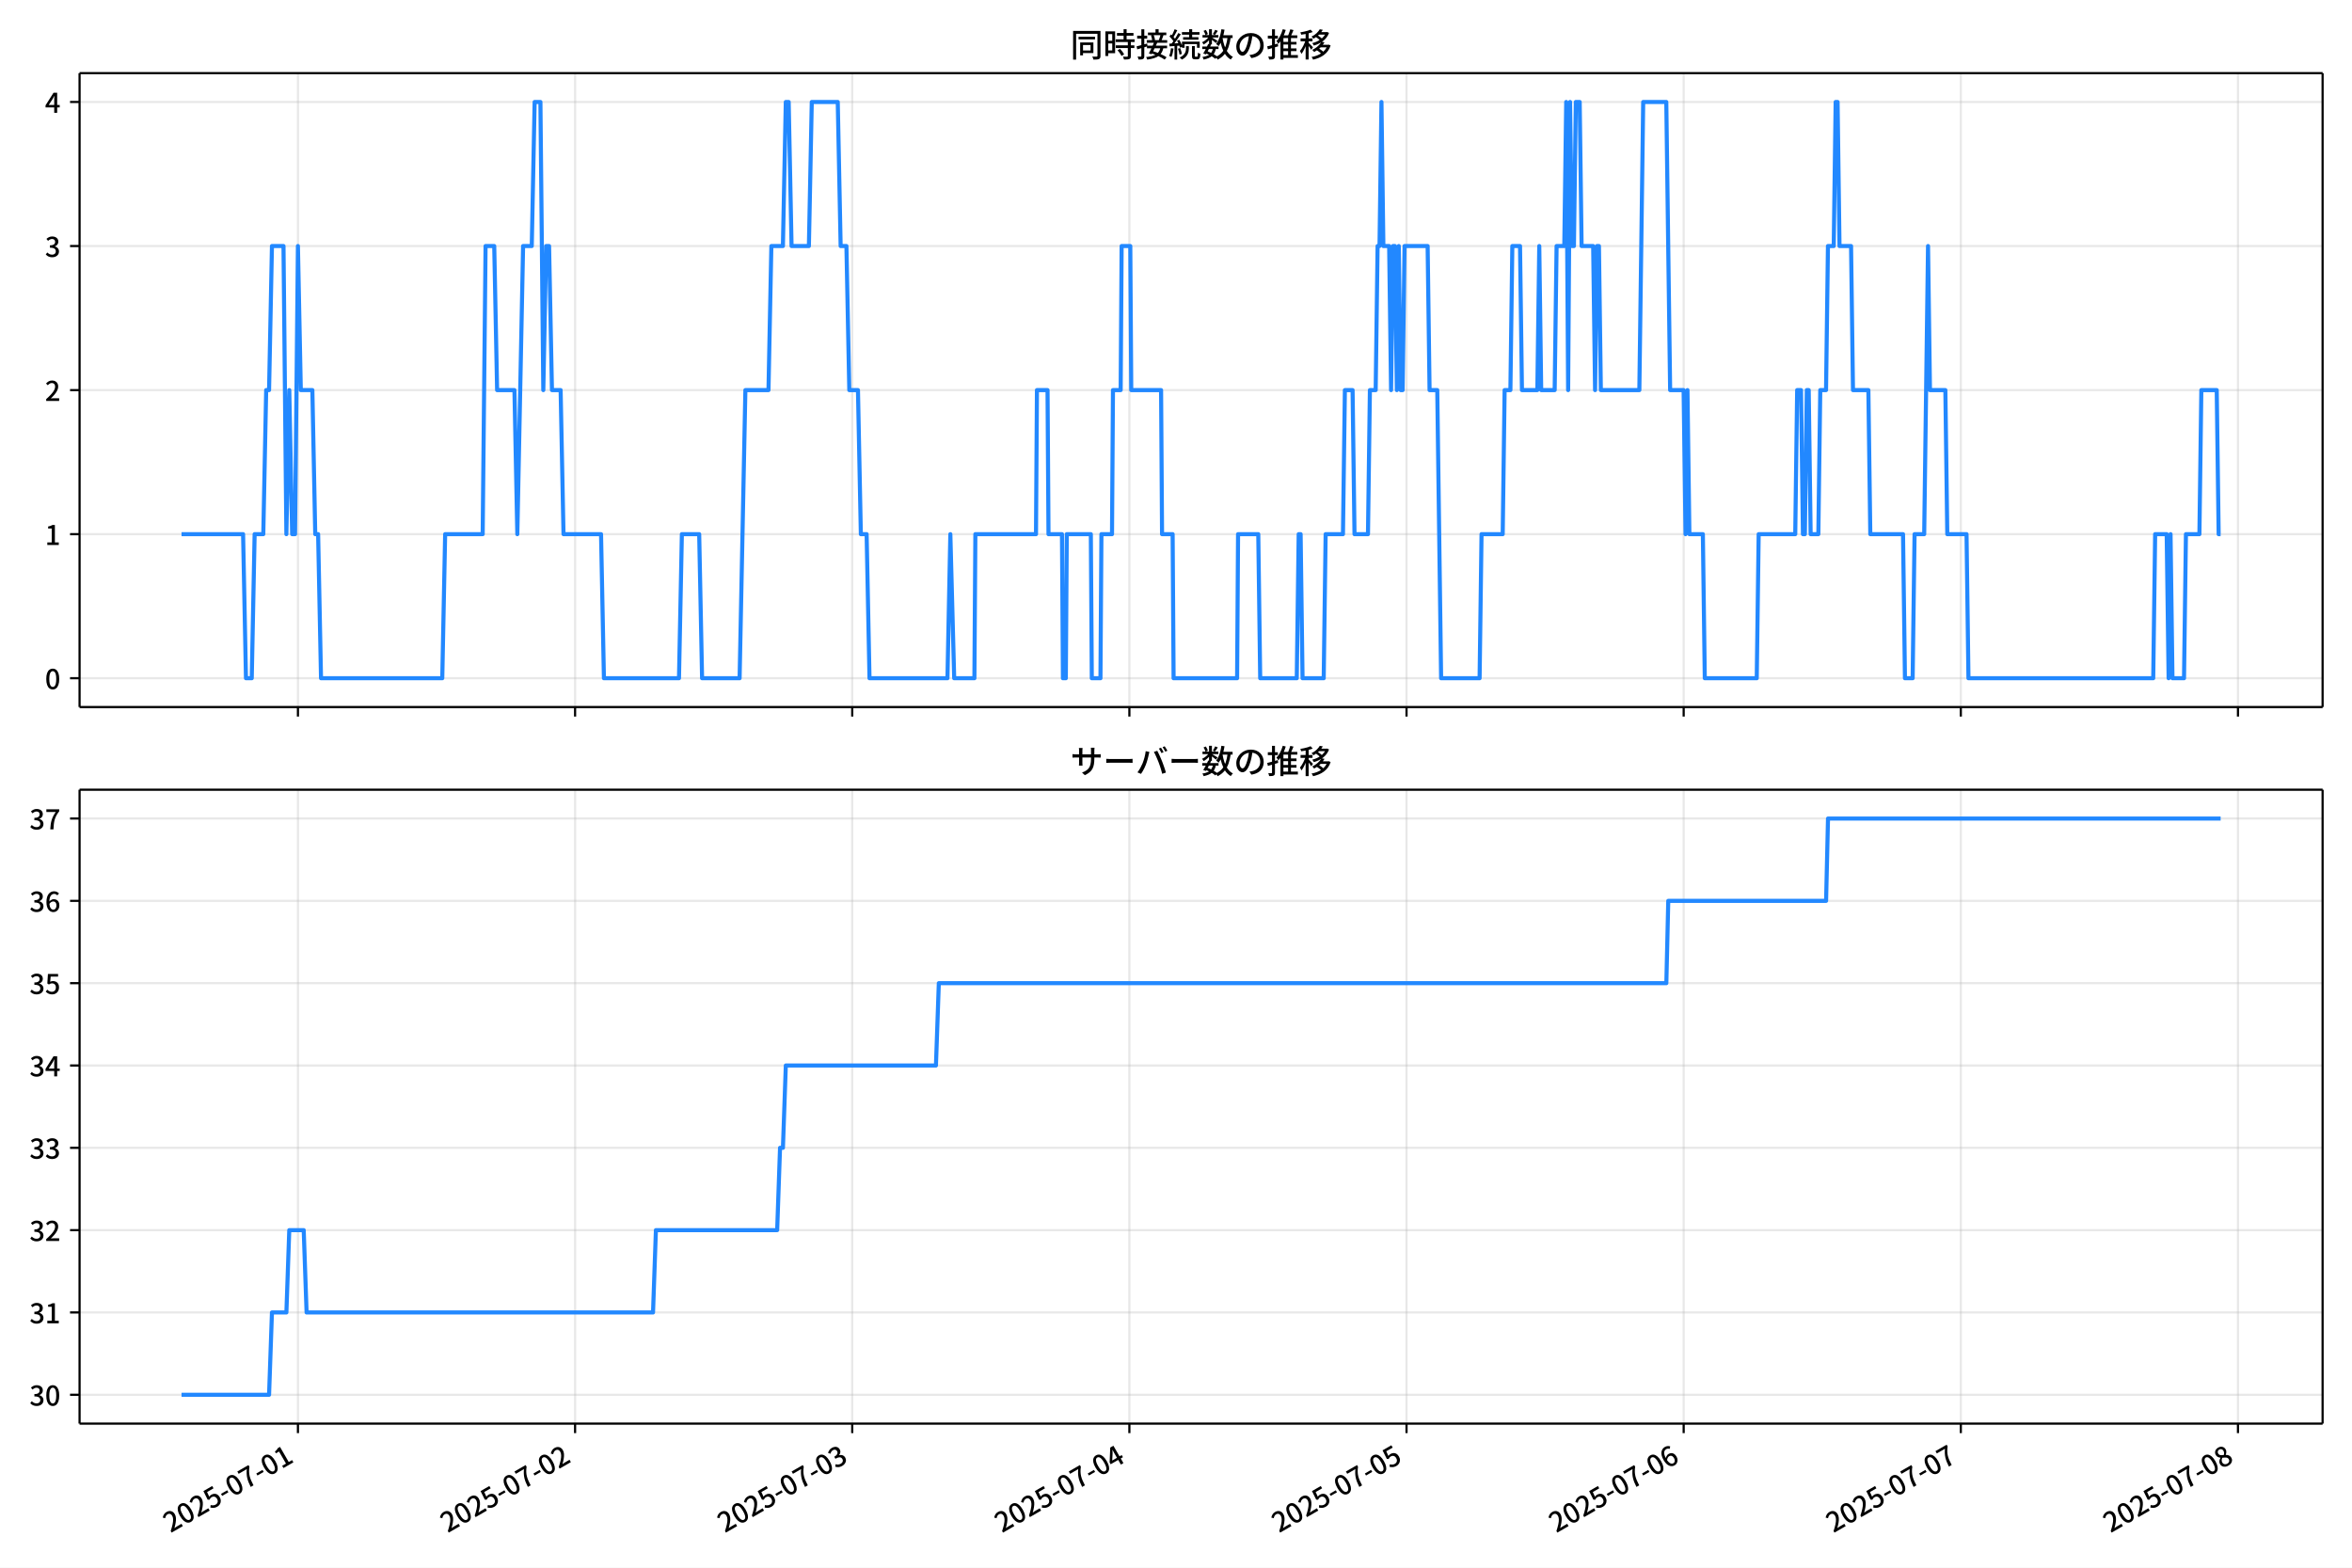
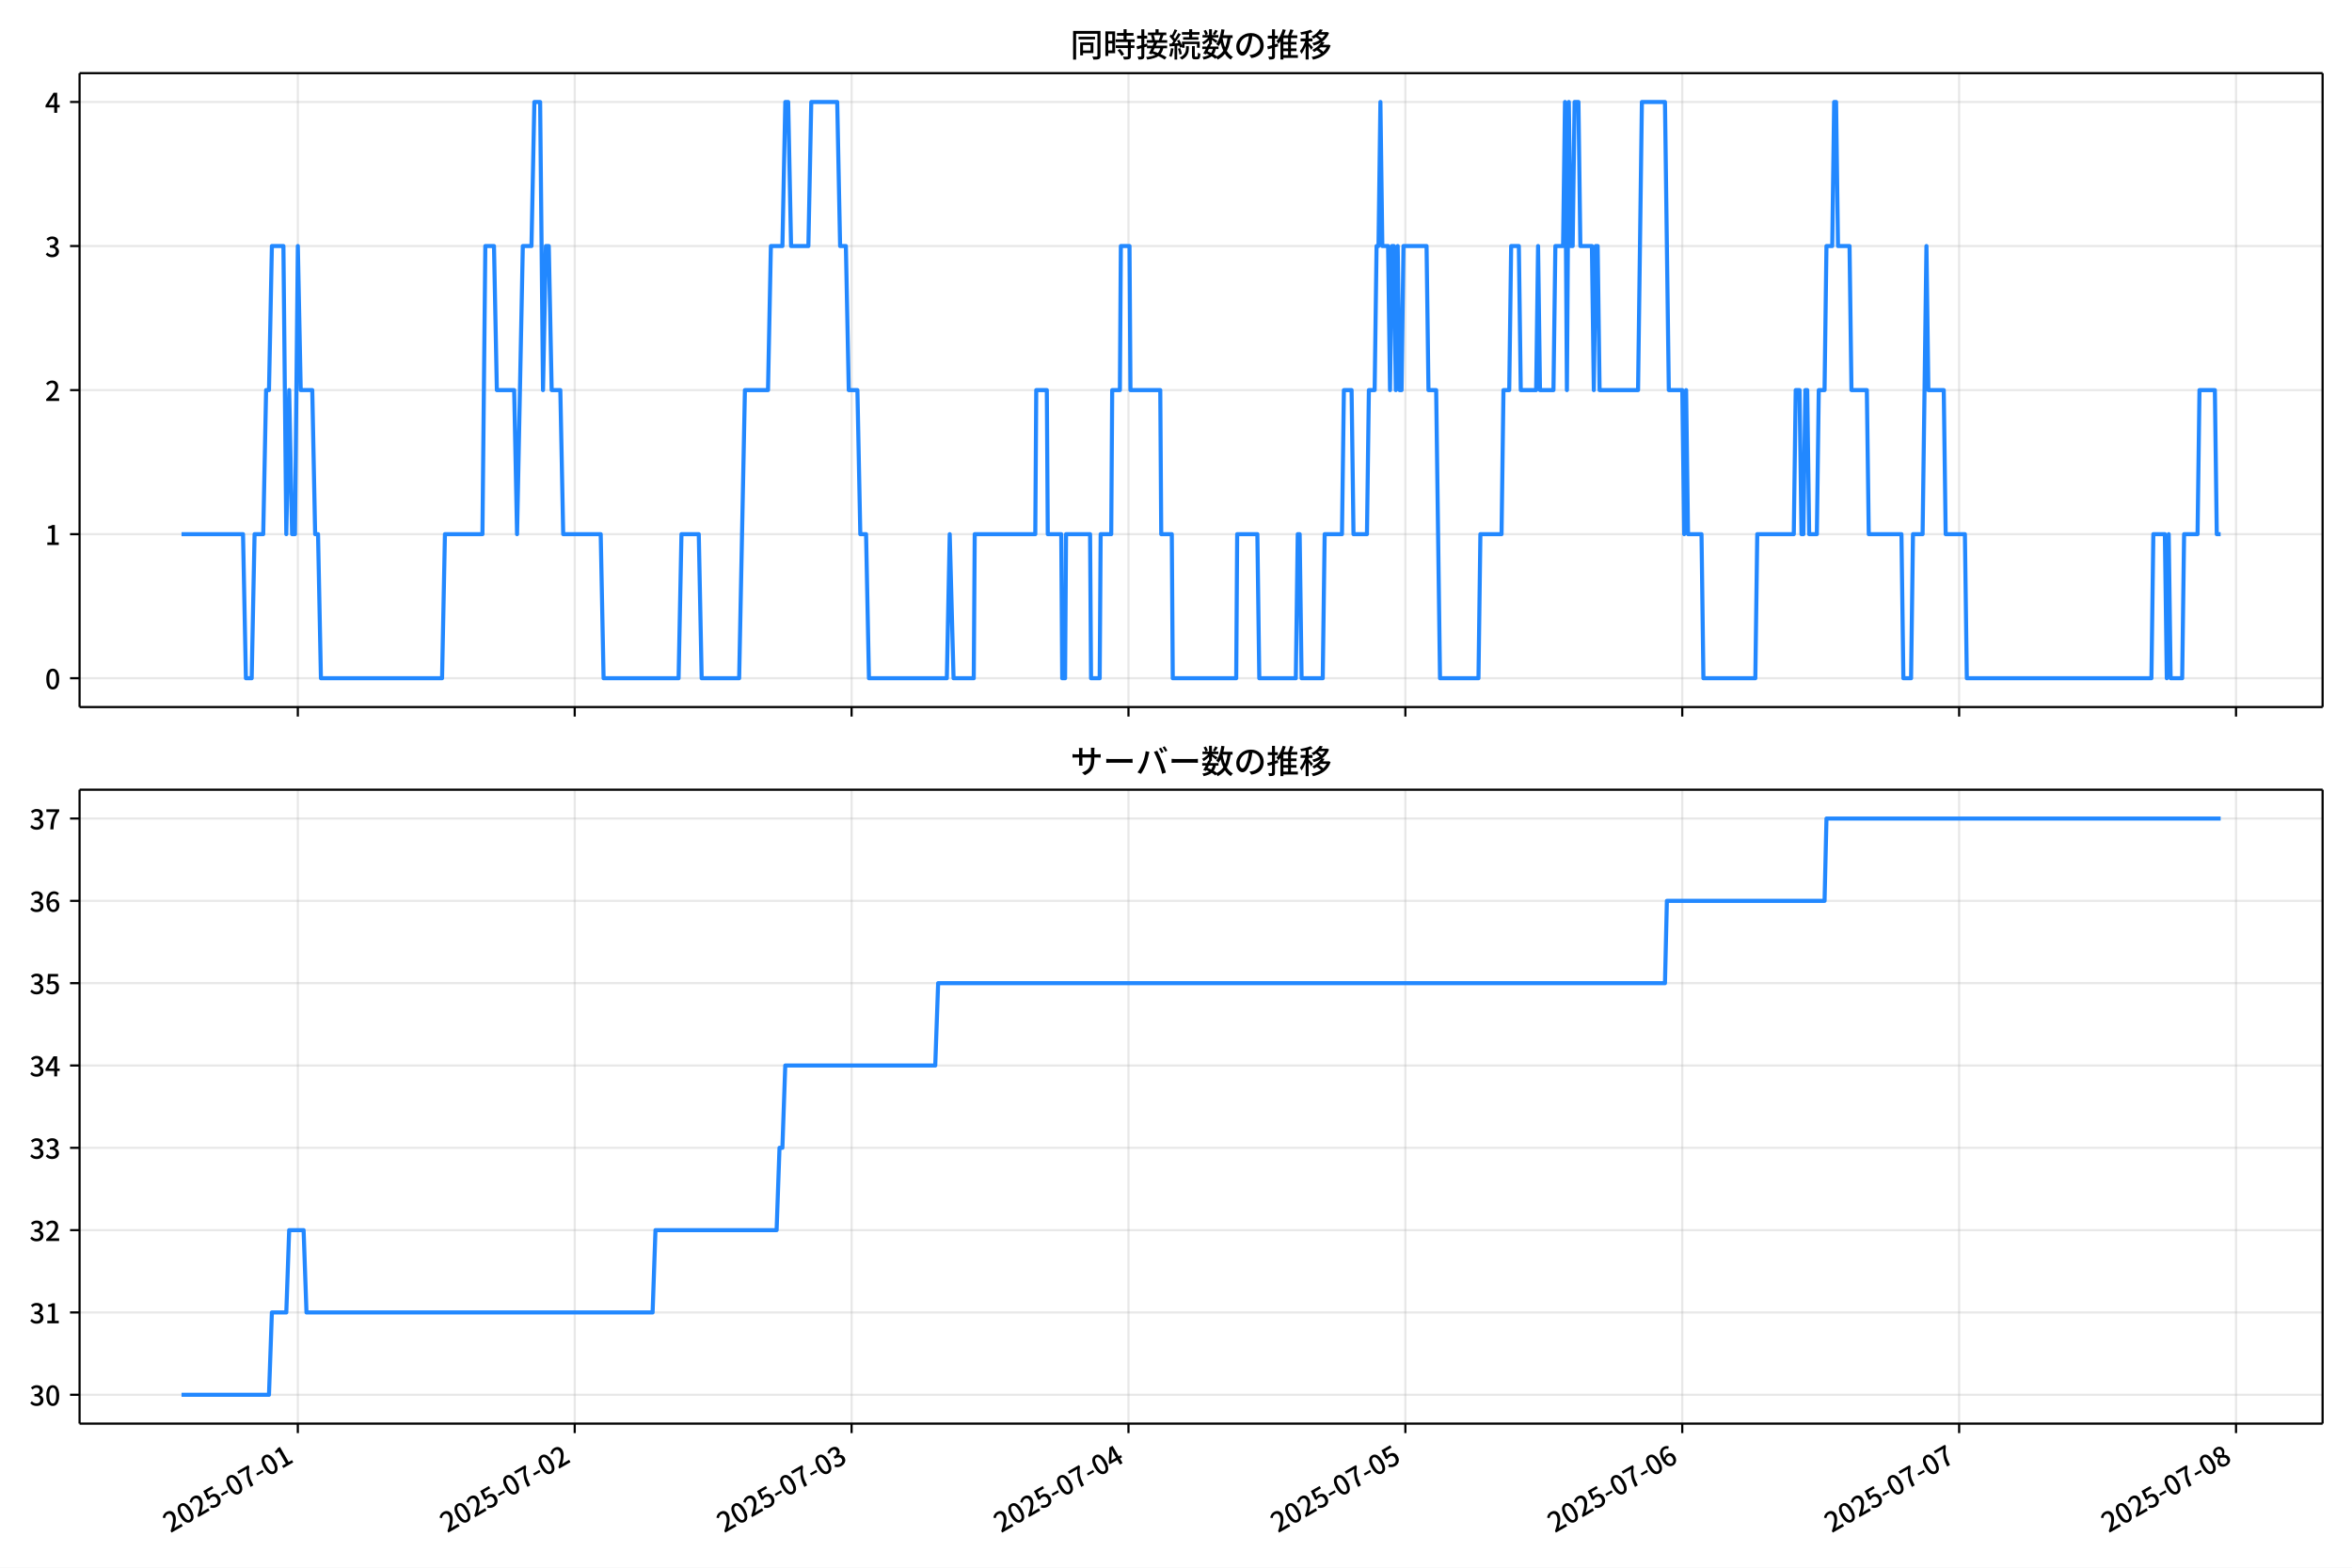
<svg xmlns="http://www.w3.org/2000/svg" xmlns:xlink="http://www.w3.org/1999/xlink" version="1.1" viewBox="0 0 864 576">
  <defs>
    <style type="text/css">*{stroke-linejoin: round; stroke-linecap: butt}</style>
  </defs>
  <g id="z">
    <g id="aa">
      <path d="m0 576h864v-576h-864z" fill="#fff" />
    </g>
    <g id="ab">
      <g id="ac">
        <path d="m29.23 259.78h823.97v-232.9h-823.97z" fill="#fff" />
      </g>
      <g id="ad">
        <g id="ae">
          <g id="af">
-             <path d="m109.45 259.78v-232.9" clip-path="url(#f)" fill="none" stroke="#b0b0b0" stroke-linecap="square" stroke-opacity=".3" stroke-width=".8" />
+             <path d="m109.41 259.78v-232.9" clip-path="url(#f)" fill="none" stroke="#b0b0b0" stroke-linecap="square" stroke-opacity=".3" stroke-width=".8" />
          </g>
          <g id="ag">
            <defs>
              <path id="d" d="m0 0v3.5" stroke="#000" stroke-width=".8" />
            </defs>
-             <use x="109.447" y="259.778" stroke="#000000" stroke-width=".8" xlink:href="#d" />
+             <use x="109.406" y="259.778" stroke="#000000" stroke-width=".8" xlink:href="#d" />
          </g>
        </g>
        <g id="ah">
          <g id="ai">
-             <path d="m211.26 259.78v-232.9" clip-path="url(#f)" fill="none" stroke="#b0b0b0" stroke-linecap="square" stroke-opacity=".3" stroke-width=".8" />
+             <path d="m211.12 259.78v-232.9" clip-path="url(#f)" fill="none" stroke="#b0b0b0" stroke-linecap="square" stroke-opacity=".3" stroke-width=".8" />
          </g>
          <g id="aj">
-             <use x="211.256" y="259.778" stroke="#000000" stroke-width=".8" xlink:href="#d" />
+             <use x="211.119" y="259.778" stroke="#000000" stroke-width=".8" xlink:href="#d" />
          </g>
        </g>
        <g id="ak">
          <g id="al">
-             <path d="m313.06 259.78v-232.9" clip-path="url(#f)" fill="none" stroke="#b0b0b0" stroke-linecap="square" stroke-opacity=".3" stroke-width=".8" />
+             <path d="m312.83 259.78v-232.9" clip-path="url(#f)" fill="none" stroke="#b0b0b0" stroke-linecap="square" stroke-opacity=".3" stroke-width=".8" />
          </g>
          <g id="am">
-             <use x="313.065" y="259.778" stroke="#000000" stroke-width=".8" xlink:href="#d" />
+             <use x="312.832" y="259.778" stroke="#000000" stroke-width=".8" xlink:href="#d" />
          </g>
        </g>
        <g id="an">
          <g id="ao">
-             <path d="m414.87 259.78v-232.9" clip-path="url(#f)" fill="none" stroke="#b0b0b0" stroke-linecap="square" stroke-opacity=".3" stroke-width=".8" />
+             <path d="m414.55 259.78v-232.9" clip-path="url(#f)" fill="none" stroke="#b0b0b0" stroke-linecap="square" stroke-opacity=".3" stroke-width=".8" />
          </g>
          <g id="ap">
-             <use x="414.874" y="259.778" stroke="#000000" stroke-width=".8" xlink:href="#d" />
+             <use x="414.545" y="259.778" stroke="#000000" stroke-width=".8" xlink:href="#d" />
          </g>
        </g>
        <g id="aq">
          <g id="ar">
-             <path d="m516.68 259.78v-232.9" clip-path="url(#f)" fill="none" stroke="#b0b0b0" stroke-linecap="square" stroke-opacity=".3" stroke-width=".8" />
+             <path d="m516.26 259.78v-232.9" clip-path="url(#f)" fill="none" stroke="#b0b0b0" stroke-linecap="square" stroke-opacity=".3" stroke-width=".8" />
          </g>
          <g id="as">
-             <use x="516.683" y="259.778" stroke="#000000" stroke-width=".8" xlink:href="#d" />
+             <use x="516.258" y="259.778" stroke="#000000" stroke-width=".8" xlink:href="#d" />
          </g>
        </g>
        <g id="at">
          <g id="au">
-             <path d="m618.49 259.78v-232.9" clip-path="url(#f)" fill="none" stroke="#b0b0b0" stroke-linecap="square" stroke-opacity=".3" stroke-width=".8" />
+             <path d="m617.97 259.78v-232.9" clip-path="url(#f)" fill="none" stroke="#b0b0b0" stroke-linecap="square" stroke-opacity=".3" stroke-width=".8" />
          </g>
          <g id="av">
-             <use x="618.492" y="259.778" stroke="#000000" stroke-width=".8" xlink:href="#d" />
+             <use x="617.971" y="259.778" stroke="#000000" stroke-width=".8" xlink:href="#d" />
          </g>
        </g>
        <g id="aw">
          <g id="ax">
-             <path d="m720.3 259.78v-232.9" clip-path="url(#f)" fill="none" stroke="#b0b0b0" stroke-linecap="square" stroke-opacity=".3" stroke-width=".8" />
+             <path d="m719.68 259.78v-232.9" clip-path="url(#f)" fill="none" stroke="#b0b0b0" stroke-linecap="square" stroke-opacity=".3" stroke-width=".8" />
          </g>
          <g id="ay">
-             <use x="720.301" y="259.778" stroke="#000000" stroke-width=".8" xlink:href="#d" />
+             <use x="719.684" y="259.778" stroke="#000000" stroke-width=".8" xlink:href="#d" />
          </g>
        </g>
        <g id="az">
          <g id="ba">
-             <path d="m822.11 259.78v-232.9" clip-path="url(#f)" fill="none" stroke="#b0b0b0" stroke-linecap="square" stroke-opacity=".3" stroke-width=".8" />
+             <path d="m821.4 259.78v-232.9" clip-path="url(#f)" fill="none" stroke="#b0b0b0" stroke-linecap="square" stroke-opacity=".3" stroke-width=".8" />
          </g>
          <g id="bb">
-             <use x="822.11" y="259.778" stroke="#000000" stroke-width=".8" xlink:href="#d" />
+             <use x="821.398" y="259.778" stroke="#000000" stroke-width=".8" xlink:href="#d" />
          </g>
        </g>
      </g>
      <g id="bc">
        <g id="bd">
          <g id="be">
            <path d="m29.23 249.19h823.97" clip-path="url(#f)" fill="none" stroke="#b0b0b0" stroke-linecap="square" stroke-opacity=".3" stroke-width=".8" />
          </g>
          <g id="bf">
            <defs>
              <path id="g" d="m0 0h-3.5" stroke="#000" stroke-width=".8" />
            </defs>
            <use x="29.23" y="249.191" stroke="#000000" stroke-width=".8" xlink:href="#g" />
          </g>
          <g id="bg">
            <g transform="translate(16.53 253.18) scale(.1 -.1)">
              <defs>
                <path id="a" transform="scale(.015625)" d="m1830-90q-460 0-806 275-346 276-535 823-188 547-188 1366 0 820 188 1357 189 538 535 803 346 266 806 266 461 0 800-269 340-269 528-803 189-534 189-1354 0-819-189-1366-188-547-528-823-339-275-800-275zm0 589q237 0 422 185 186 186 288 599 103 413 103 1091 0 679-103 1082-102 403-288 582-185 180-422 180-236 0-422-180-186-179-292-582-105-403-105-1082 0-678 105-1091 106-413 292-599 186-185 422-185z" />
              </defs>
              <use xlink:href="#a" />
            </g>
          </g>
        </g>
        <g id="bh">
          <g id="bi">
            <path d="m29.23 196.26h823.97" clip-path="url(#f)" fill="none" stroke="#b0b0b0" stroke-linecap="square" stroke-opacity=".3" stroke-width=".8" />
          </g>
          <g id="bj">
            <use x="29.23" y="196.26" stroke="#000000" stroke-width=".8" xlink:href="#g" />
          </g>
          <g id="bk">
            <g transform="translate(16.53 200.25) scale(.1 -.1)">
              <defs>
                <path id="l" transform="scale(.015625)" d="m544 0v608h1037v3277h-845v467q333 58 579 147 247 90 451 218h557v-4109h915v-608h-2694z" />
              </defs>
              <use xlink:href="#l" />
            </g>
          </g>
        </g>
        <g id="bl">
          <g id="bm">
            <path d="m29.23 143.33h823.97" clip-path="url(#f)" fill="none" stroke="#b0b0b0" stroke-linecap="square" stroke-opacity=".3" stroke-width=".8" />
          </g>
          <g id="bn">
            <use x="29.23" y="143.329" stroke="#000000" stroke-width=".8" xlink:href="#g" />
          </g>
          <g id="bo">
            <g transform="translate(16.53 147.31) scale(.1 -.1)">
              <defs>
                <path id="b" transform="scale(.015625)" d="m282 0v429q697 621 1164 1136 468 515 701 956 234 442 234 826 0 256-87 451-86 196-262 301-176 106-445 106-275 0-506-151-230-150-422-368l-416 410q301 333 637 518 336 186 803 186 429 0 749-176t496-493 176-745q0-455-224-919t-615-935q-390-470-889-950 186 20 394 36t374 16h1184v-634h-3046z" />
              </defs>
              <use xlink:href="#b" />
            </g>
          </g>
        </g>
        <g id="bp">
          <g id="bq">
            <path d="m29.23 90.398h823.97" clip-path="url(#f)" fill="none" stroke="#b0b0b0" stroke-linecap="square" stroke-opacity=".3" stroke-width=".8" />
          </g>
          <g id="br">
            <use x="29.23" y="90.398" stroke="#000000" stroke-width=".8" xlink:href="#g" />
          </g>
          <g id="bs">
            <g transform="translate(16.53 94.383) scale(.1 -.1)">
              <defs>
                <path id="h" transform="scale(.015625)" d="m1715-90q-371 0-656 90t-503 240q-217 150-377 323l359 474q211-205 479-359 269-153 634-153 269 0 467 92 199 93 311 266t112 423q0 256-125 451t-429 300q-304 106-835 106v551q467 0 732 105 266 106 384 291 119 186 119 423 0 307-192 489-192 183-531 183-269 0-503-119-233-118-438-316l-384 460q282 256 614 413 333 157 737 157 422 0 748-144 327-144 512-413 186-269 186-659 0-403-221-685-221-281-592-422v-26q269-70 490-227t349-400 128-557q0-422-215-726-214-304-573-468-358-163-787-163z" />
              </defs>
              <use xlink:href="#h" />
            </g>
          </g>
        </g>
        <g id="bt">
          <g id="bu">
            <path d="m29.23 37.466h823.97" clip-path="url(#f)" fill="none" stroke="#b0b0b0" stroke-linecap="square" stroke-opacity=".3" stroke-width=".8" />
          </g>
          <g id="bv">
            <use x="29.23" y="37.466" stroke="#000000" stroke-width=".8" xlink:href="#g" />
          </g>
          <g id="bw">
            <g transform="translate(16.53 41.451) scale(.1 -.1)">
              <defs>
                <path id="k" transform="scale(.015625)" d="m2170 0v3072q0 192 12 457 13 266 20 458h-26q-90-179-183-365-92-185-195-364l-921-1415h2579v-576h-3328v493l1875 2957h858v-4717h-691z" />
              </defs>
              <use xlink:href="#k" />
            </g>
          </g>
        </g>
      </g>
      <g id="bx">
-         <path d="m66.683 196.26h22.614l1.06 52.931h2.121l1.06-52.931h3.182l1.06-52.931h1.06l1.06-52.931h4.242l1.06 105.86 1.06-52.931 1.06 52.931h1.06l1.06-105.86 1.06 52.931h4.242l1.06 52.931h1.06l1.06 52.931h44.541l1.06-52.931h13.787l1.06-105.86h3.182l1.06 52.931h6.363l1.06 52.931 2.121-105.86h3.182l1.06-52.931h2.121l1.06 105.86 1.06-52.931h1.06l1.06 52.931h3.182l1.06 52.931h13.787l1.06 52.931h27.573l1.06-52.931h6.363l1.06 52.931h13.787l2.121-105.86h8.484l1.06-52.931h4.242l1.06-52.931h1.06l1.06 52.931h6.363l1.06-52.931h9.545l1.06 52.931h2.121l1.06 52.931h3.182l1.06 52.931h2.121l1.06 52.931h28.634l1.06-52.931 1.414 52.931h7.424l.353-52.931h22.271l.353-52.931h3.889l.353 52.931h4.949l.353 52.931h1.06l.353-52.931h8.838l.353 52.931h3.182l.353-52.931h3.889l.353-52.931h2.828l.353-52.931h3.182l.353 52.931h10.959l.353 52.931h3.889l.353 52.931h23.331l.353-52.931h7.424l.707 52.931h13.433l.707-52.931h.707l.707 52.931h7.777l.707-52.931h6.363l.707-52.931h2.828l.707 52.931h4.949l.707-52.931h2.121l.707-52.931h.707l.707-52.931.707 52.931h2.121l.707 52.931.707-52.931h.707l.707 52.931.707-52.931.707 52.931h.707l.707-52.931h8.484l.707 52.931h2.828l1.414 105.86h14.14l.707-52.931h7.777l.707-52.931h2.121l.707-52.931h2.828l.707 52.931h5.656l.707-52.931.707 52.931h4.949l.707-52.931h2.828l.707-52.931.707 105.86.707-105.86.707 52.931h.707l.707-52.931h1.414l.707 52.931h4.242l.707 52.931.707-52.931h.707l.707 52.931h14.14l1.414-105.86h8.484l1.414 105.86h4.949l.707 52.931.707-52.931.707 52.931h4.949l.707 52.931h19.089l.707-52.931h13.433l.707-52.931h1.414l.707 52.931h.707l.707-52.931h.707l.707 52.931h2.828l.707-52.931h2.121l.707-52.931h2.121l.707-52.931h.707l.707 52.931h4.242l.707 52.931h5.656l.707 52.931h12.019l.707 52.931h2.828l.707-52.931h3.535l1.414-105.86.707 52.931h5.656l.707 52.931h7.07l.707 52.931h67.873l.707-52.931h4.242l.707 52.931.707-52.931.707 52.931h4.242l.707-52.931h4.949l.707-52.931h5.656l.707 52.931h.707v0" clip-path="url(#f)" fill="none" stroke="#28f" stroke-linecap="square" stroke-width="1.5" />
+         <path d="m66.683 196.26h22.592l1.06 52.931h2.119l1.06-52.931h3.179l1.06-52.931h1.06l1.06-52.931h4.238l1.06 105.86 1.06-52.931 1.06 52.931h1.06l1.06-105.86 1.06 52.931h4.238l1.06 52.931h1.06l1.06 52.931h44.499l1.06-52.931h13.774l1.06-105.86h3.179l1.06 52.931h6.357l1.06 52.931 2.119-105.86h3.179l1.06-52.931h2.119l1.06 105.86 1.06-52.931h1.06l1.06 52.931h3.179l1.06 52.931h13.774l1.06 52.931h27.547l1.06-52.931h6.357l1.06 52.931h13.774l2.119-105.86h8.476l1.06-52.931h4.238l1.06-52.931h1.06l1.06 52.931h6.357l1.06-52.931h9.536l1.06 52.931h2.119l1.06 52.931h3.179l1.06 52.931h2.119l1.06 52.931h28.607l1.06-52.931 1.413 52.931h7.417l.353-52.931h22.25l.353-52.931h3.885l.353 52.931h4.944l.353 52.931h1.06l.353-52.931h8.829l.353 52.931h3.179l.353-52.931h3.885l.353-52.931h2.825l.353-52.931h3.179l.353 52.931h10.948l.353 52.931h3.885l.353 52.931h23.309l.353-52.931h7.417l.706 52.931h13.42l.706-52.931h.706l.706 52.931h7.77l.706-52.931h6.357l.706-52.931h2.825l.706 52.931h4.944l.706-52.931h2.119l.706-52.931h.706l.706-52.931.706 52.931h2.119l.706 52.931.706-52.931h.706l.706 52.931.706-52.931.706 52.931h.706l.706-52.931h8.476l.706 52.931h2.825l1.413 105.86h14.127l.706-52.931h7.77l.706-52.931h2.119l.706-52.931h2.825l.706 52.931h5.651l.706-52.931.706 52.931h4.944l.706-52.931h2.825l.706-52.931.706 105.86.706-105.86.706 52.931h.706l.706-52.931h1.413l.706 52.931h4.238l.706 52.931.706-52.931h.706l.706 52.931h14.127l1.413-105.86h8.476l1.413 105.86h4.944l.706 52.931.706-52.931.706 52.931h4.944l.706 52.931h19.071l.706-52.931h13.42l.706-52.931h1.413l.706 52.931h.706l.706-52.931h.706l.706 52.931h2.825l.706-52.931h2.119l.706-52.931h2.119l.706-52.931h.706l.706 52.931h4.238l.706 52.931h5.651l.706 52.931h12.008l.706 52.931h2.825l.706-52.931h3.532l1.413-105.86.706 52.931h5.651l.706 52.931h7.063l.706 52.931h67.809l.706-52.931h4.238l.706 52.931.706-52.931.706 52.931h4.238l.706-52.931h4.944l.706-52.931h5.651l.706 52.931h1.413v0" clip-path="url(#f)" fill="none" stroke="#28f" stroke-linecap="square" stroke-width="1.5" />
      </g>
      <g id="by">
        <path d="m29.23 259.78v-232.9" fill="none" stroke="#000" stroke-linecap="square" stroke-width=".8" />
      </g>
      <g id="bz">
        <path d="m853.2 259.78v-232.9" fill="none" stroke="#000" stroke-linecap="square" stroke-width=".8" />
      </g>
      <g id="ca">
        <path d="m29.23 259.78h823.97" fill="none" stroke="#000" stroke-linecap="square" stroke-width=".8" />
      </g>
      <g id="cb">
        <path d="m29.23 26.88h823.97" fill="none" stroke="#000" stroke-linecap="square" stroke-width=".8" />
      </g>
      <g id="cc">
        <g transform="translate(393.22 20.88) scale(.12 -.12)">
          <defs>
            <path id="v" transform="scale(.015625)" d="m1587 3936h3232v-518h-3232v518zm320-1114h557v-2534h-557v2534zm301 0h2291v-2086h-2291v512h1734v1069h-1734v505zm-1683 2260h5113v-570h-4524v-5056h-589v5626zm4768 0h595v-4896q0-250-67-397t-227-218q-160-77-426-96t-675-19q-13 83-45 192t-77 218q-45 108-89 185 281-13 527-13 247 0 330 0 83 7 118 42 36 35 36 112v4890z" />
            <path id="t" transform="scale(.015625)" d="m2714 4672h3238v-525h-3238v525zm-244-1235h3712v-538h-3712v538zm20-1184h3635v-531h-3635v531zm1523 3155h595v-2310h-595v2310zm832-2451h589v-2823q0-230-61-364-61-135-227-199-167-70-423-86t-633-16q-20 121-78 285-57 163-121 284 275-6 509-9t310-3q77 6 106 28 29 23 29 93v2810zm-2023-1677 487 282q153-160 313-352t294-381q135-189 206-343l-519-313q-64 153-189 348-124 196-278 394-154 199-314 365zm-2086 3718h1619v-4281h-1619v544h1056v3187h-1056v550zm32-1843h1293v-537h-1293v537zm-320 1843h563v-4832h-563v4832z" />
            <path id="u" transform="scale(.015625)" d="m3866 5408h614v-870h-614v870zm-1479-653h3597v-518h-3597v518zm-230-1485h4e3v-518h-4e3v518zm825 922 519 102q64-160 121-342 58-182 96-352 39-170 45-304l-544-128q-6 134-42 313-35 180-83 365-48 186-112 346zm1856 109 589-71q-96-275-202-557-105-281-195-486l-518 77q58 147 122 329 64 183 118 372t86 336zm-2643-2106h3943v-518h-3943v518zm1408 685 602-115q-167-371-362-784t-390-797-362-685l-525 179q160 288 346 666t368 784 323 752zm-659-2157 358 403q352-102 733-240 381-137 752-304 371-166 697-336 327-169 558-329l-384-461q-218 160-532 336-313 176-685 345-371 170-755 323-384 154-742 263zm1894 1114 583-71q-122-550-353-944-230-393-604-662t-922-435q-547-167-1296-269-25 128-93 269-67 141-137 230 678 64 1168 192t819 349q330 221 531 550 202 330 304 791zm-4684 217q396 90 953 240 557 151 1120 311l77-544q-525-154-1053-311-528-156-963-284l-134 588zm121 2093h1965v-563h-1965v563zm819 1248h576v-5229q0-236-51-374t-192-208q-141-77-355-99-214-23-541-16-13 115-64 288t-109 294q205-6 381-6t234 0q64 0 92 28 29 29 29 93v5229z" />
            <path id="s" transform="scale(.015625)" d="m4058 5408h595v-1798h-595v1798zm-1415-563h3443v-499h-3443v499zm231-992h3008v-499h-3008v499zm-224-877h3475v-1203h-531v729h-2432v-729h-512v1203zm1964-877h551v-1881q0-122 22-157 23-35 106-35 25 0 92 0 68 0 135 0t99 0q51 0 83 54t45 224 19 515q90-70 234-131t259-93q-19-429-83-662-64-234-183-326-118-93-316-93-39 0-103 0t-134 0-138 0q-67 0-99 0-237 0-365 64t-176 218q-48 153-48 422v1881zm-1164-6h550v-455q0-243-48-528-48-284-186-579-137-294-409-572-272-279-727-503-70 90-192 208-121 118-230 195 416 205 665 438 250 234 371 474 122 240 164 467 42 228 42 413v442zm-2240 3309 524-192q-121-244-259-503-137-259-275-496t-259-416l-410 173q122 186 246 438 125 253 240 515 116 263 193 481zm716-743 500-230q-224-359-496-756-272-396-548-764-275-368-518-650l-358 205q179 211 377 483 199 272 387 569 189 298 358 592 170 295 298 551zm-1721-665 307 403q166-154 339-340 173-185 320-364t224-327l-326-460q-77 160-218 348-141 189-314 384-172 196-332 356zm1485-832 435 179q128-211 249-458 122-246 215-474 93-227 137-412l-473-211q-32 185-119 422-86 237-201 486-115 250-243 468zm-1530-583q422 26 998 54 576 29 1184 68l7-499q-570-45-1127-84-556-38-992-70l-70 531zm1702-992 436 135q121-276 214-596t118-556l-454-148q-26 237-112 563-86 327-202 602zm-1363 109 499-83q-57-455-163-897-105-441-253-748-51 32-134 73-83 42-170 83-86 42-144 62 148 294 234 697t131 813zm691 627h525v-2861h-525v2861z" />
            <path id="n" transform="scale(.015625)" d="m224 2022h3187v-499h-3187v499zm51 2247h3111v-487h-3111v487zm1127-1735 563-121q-154-320-333-672t-352-679q-173-326-326-582l-532 173q148 243 324 566t345 669q170 346 311 646zm934-832 563-64q-89-480-262-838t-461-614-701-432-976-298q-25 128-99 269t-157 237q659 102 1085 303 426 202 666 554t342 883zm422 3597 519-211q-147-218-298-436-150-217-278-377l-403 186q121 173 252 413 132 240 208 425zm-1203 109h563v-2957h-563v2957zm-1075-320 448 186q134-192 246-420 112-227 157-393l-467-211q-38 172-147 406t-237 432zm1094-1050 397-236q-160-263-400-529-240-265-519-489-278-224-553-378-51 103-141 237-89 135-179 218 269 109 534 294 266 186 493 416 228 231 368 467zm487-204q83-45 246-145 163-99 352-211t346-211 221-150l-327-423q-83 77-230 198-147 122-317 253-170 132-327 250-156 119-259 189l295 250zm1798 396h2311v-556h-2311v556zm115 1178 615-90q-103-640-263-1235t-384-1101q-224-505-512-889-44 57-134 134t-186 157-166 125q275 339 473 796 199 458 340 995 141 538 217 1108zm1223-1510 614-58q-147-1101-445-1940-297-838-813-1443-515-604-1321-1014-26 71-90 177-64 105-134 208-70 102-128 159 742 346 1212 880 471 535 730 1290 260 755 375 1741zm-1005-135q134-851 387-1597 253-745 659-1305 407-560 1002-874-70-57-154-150-83-93-154-189-70-96-121-179-633 371-1056 988-422 618-688 1434-265 816-425 1783l550 89zm-3309-3065 327 416q377-148 754-330 378-182 701-378 324-195 548-368l-416-435q-211 179-519 378-307 198-666 383-358 186-729 334z" />
            <path id="r" transform="scale(.015625)" d="m3686 4378q-64-493-163-1041-99-547-265-1084-192-653-432-1104t-522-688-595-237q-320 0-596 221-275 221-448 621-172 400-172 931 0 537 220 1017 221 480 611 851 391 372 909 583 519 211 1121 211 576 0 1040-186 464-185 793-515 330-329 502-771 173-441 173-941 0-672-278-1194-278-521-816-851-538-329-1318-444l-378 601q166 20 307 42t263 48q307 70 585 217 279 148 496 375 218 227 342 534 125 308 125 692t-122 713q-121 330-358 573-236 243-582 380-346 138-781 138-525 0-935-186-409-185-694-489-284-304-432-656-147-352-147-678 0-365 89-605 90-240 224-355 135-115 276-115t288 144 297 457q151 314 298 800 147 461 246 982 100 522 145 1021l684-12z" />
            <path id="o" transform="scale(.015625)" d="m2995 2925h2893v-519h-2893v519zm0-1280h2893v-519h-2893v519zm-64-1299h3232v-557h-3232v557zm1312 3577h563v-3763h-563v3763zm429 1466 634-141q-154-390-340-794-185-403-339-684l-512 140q103 199 208 458 106 259 195 528 90 269 154 493zm-1472 25 582-147q-153-518-371-1018-217-499-483-931t-573-758q-38 64-109 160-70 96-147 198-77 103-141 160 416 416 733 1034t509 1302zm128-1203h2720v-537h-2720v-4205h-582v4422l313 320h269zm-3174-2157q396 90 953 240 557 151 1120 311l77-544q-525-154-1053-311-528-156-963-284l-134 588zm121 2093h1965v-563h-1965v563zm819 1248h576v-5229q0-236-51-374t-192-208q-141-77-355-99-214-23-541-16-13 115-64 288t-109 294q205-6 381-6t234 0q64 0 92 28 29 29 29 93v5229z" />
            <path id="m" transform="scale(.015625)" d="m4051 5402 595-109q-281-493-729-941t-1107-806q-39 64-106 144t-141 153q-73 74-137 119 608 288 1011 678t614 762zm-77-557h1511v-493h-1863l352 493zm1293 0h109l109 25 384-179q-192-505-496-905t-695-701q-390-301-845-519-454-217-947-358-44 109-137 253t-176 227q448 109 867 294 419 186 777 445 359 259 631 592t419 730v96zm-1990-954 377 307q167-96 336-218 170-121 320-249 151-128 247-237l-397-332q-90 108-237 236t-317 259q-169 132-329 234zm1107-934 595-109q-307-538-803-1031-496-492-1232-876-38 64-102 144t-138 156q-74 77-138 116 455 217 807 483t604 554q253 288 407 563zm-90-589h1460v-506h-1818l358 506zm1268 0h121l109 26 384-167q-192-614-531-1075t-787-794q-448-332-983-553-534-221-1129-355-45 115-132 269-86 153-176 249 551 96 1043 285 493 189 903 473 410 285 714 669t464 883v90zm-2132-1056 410 339q186-102 384-237 198-134 371-275t282-269l-435-371q-103 128-270 272-166 144-361 288t-381 253zm-2150 3533h589v-5376h-589v5376zm-992-1242h2336v-569h-2336v569zm1024-224 365-160q-96-339-231-707-134-368-291-727-157-358-336-672-179-313-365-537-44 128-134 291t-160 272q173 192 339 457 167 266 323 570 157 304 282 618t208 595zm941 1946 416-467q-314-122-695-221-380-99-784-173-403-74-780-131-20 102-71 236-51 135-102 231 358 58 732 138 375 80 711 179t573 208zm-397-2579q58-45 179-170 122-125 266-266 144-140 259-265t160-183l-352-473q-58 102-157 255-99 154-218 317-118 164-227 311-108 147-185 237l275 237z" />
          </defs>
          <use xlink:href="#v" />
          <use transform="translate(100)" xlink:href="#t" />
          <use transform="translate(200)" xlink:href="#u" />
          <use transform="translate(300)" xlink:href="#s" />
          <use transform="translate(400)" xlink:href="#n" />
          <use transform="translate(500)" xlink:href="#r" />
          <use transform="translate(600)" xlink:href="#o" />
          <use transform="translate(700)" xlink:href="#m" />
        </g>
      </g>
    </g>
    <g id="cd">
      <g id="ce">
        <path d="m29.23 523.06h823.97v-232.9h-823.97z" fill="#fff" />
      </g>
      <g id="cf">
        <g id="cg">
          <g id="ch">
-             <path d="m109.45 523.06v-232.9" clip-path="url(#c)" fill="none" stroke="#b0b0b0" stroke-linecap="square" stroke-opacity=".3" stroke-width=".8" />
+             <path d="m109.41 523.06v-232.9" clip-path="url(#c)" fill="none" stroke="#b0b0b0" stroke-linecap="square" stroke-opacity=".3" stroke-width=".8" />
          </g>
          <g id="ci">
-             <use x="109.447" y="523.055" stroke="#000000" stroke-width=".8" xlink:href="#d" />
+             <use x="109.406" y="523.055" stroke="#000000" stroke-width=".8" xlink:href="#d" />
          </g>
          <g id="cj">
-             <g transform="translate(62.657 563.33) rotate(-30) scale(.1 -.1)">
+             <g transform="translate(62.617 563.33) rotate(-30) scale(.1 -.1)">
              <defs>
                <path id="j" transform="scale(.015625)" d="m1715-90q-365 0-653 90t-506 237q-217 147-383 307l352 480q134-134 294-246t361-183q202-70 452-70 262 0 473 118 212 119 333 346 122 227 122 541 0 460-247 716-246 256-649 256-224 0-384-64t-365-198l-365 237 141 2240h2387v-627h-1747l-109-1204q154 77 307 118 154 42 340 42 397 0 723-160t518-490q192-329 192-847 0-519-224-887t-586-560q-361-192-777-192z" />
                <path id="e" transform="scale(.015625)" d="m301 1536v544h1689v-544h-1689z" />
                <path id="i" transform="scale(.015625)" d="m1235 0q32 646 109 1187t224 1024 384 941 576 938h-2208v627h3027v-455q-409-512-665-989-256-476-397-969t-205-1053-90-1251h-755z" />
              </defs>
              <use xlink:href="#b" />
              <use transform="translate(57)" xlink:href="#a" />
              <use transform="translate(114)" xlink:href="#b" />
              <use transform="translate(171)" xlink:href="#j" />
              <use transform="translate(228)" xlink:href="#e" />
              <use transform="translate(263.7)" xlink:href="#a" />
              <use transform="translate(320.7)" xlink:href="#i" />
              <use transform="translate(377.7)" xlink:href="#e" />
              <use transform="translate(413.4)" xlink:href="#a" />
              <use transform="translate(470.4)" xlink:href="#l" />
            </g>
          </g>
        </g>
        <g id="ck">
          <g id="cl">
-             <path d="m211.26 523.06v-232.9" clip-path="url(#c)" fill="none" stroke="#b0b0b0" stroke-linecap="square" stroke-opacity=".3" stroke-width=".8" />
+             <path d="m211.12 523.06v-232.9" clip-path="url(#c)" fill="none" stroke="#b0b0b0" stroke-linecap="square" stroke-opacity=".3" stroke-width=".8" />
          </g>
          <g id="cm">
-             <use x="211.256" y="523.055" stroke="#000000" stroke-width=".8" xlink:href="#d" />
+             <use x="211.119" y="523.055" stroke="#000000" stroke-width=".8" xlink:href="#d" />
          </g>
          <g id="cn">
-             <g transform="translate(164.47 563.33) rotate(-30) scale(.1 -.1)">
+             <g transform="translate(164.33 563.33) rotate(-30) scale(.1 -.1)">
              <use xlink:href="#b" />
              <use transform="translate(57)" xlink:href="#a" />
              <use transform="translate(114)" xlink:href="#b" />
              <use transform="translate(171)" xlink:href="#j" />
              <use transform="translate(228)" xlink:href="#e" />
              <use transform="translate(263.7)" xlink:href="#a" />
              <use transform="translate(320.7)" xlink:href="#i" />
              <use transform="translate(377.7)" xlink:href="#e" />
              <use transform="translate(413.4)" xlink:href="#a" />
              <use transform="translate(470.4)" xlink:href="#b" />
            </g>
          </g>
        </g>
        <g id="co">
          <g id="cp">
-             <path d="m313.06 523.06v-232.9" clip-path="url(#c)" fill="none" stroke="#b0b0b0" stroke-linecap="square" stroke-opacity=".3" stroke-width=".8" />
+             <path d="m312.83 523.06v-232.9" clip-path="url(#c)" fill="none" stroke="#b0b0b0" stroke-linecap="square" stroke-opacity=".3" stroke-width=".8" />
          </g>
          <g id="cq">
-             <use x="313.065" y="523.055" stroke="#000000" stroke-width=".8" xlink:href="#d" />
+             <use x="312.832" y="523.055" stroke="#000000" stroke-width=".8" xlink:href="#d" />
          </g>
          <g id="cr">
-             <g transform="translate(266.28 563.33) rotate(-30) scale(.1 -.1)">
+             <g transform="translate(266.04 563.33) rotate(-30) scale(.1 -.1)">
              <use xlink:href="#b" />
              <use transform="translate(57)" xlink:href="#a" />
              <use transform="translate(114)" xlink:href="#b" />
              <use transform="translate(171)" xlink:href="#j" />
              <use transform="translate(228)" xlink:href="#e" />
              <use transform="translate(263.7)" xlink:href="#a" />
              <use transform="translate(320.7)" xlink:href="#i" />
              <use transform="translate(377.7)" xlink:href="#e" />
              <use transform="translate(413.4)" xlink:href="#a" />
              <use transform="translate(470.4)" xlink:href="#h" />
            </g>
          </g>
        </g>
        <g id="cs">
          <g id="ct">
-             <path d="m414.87 523.06v-232.9" clip-path="url(#c)" fill="none" stroke="#b0b0b0" stroke-linecap="square" stroke-opacity=".3" stroke-width=".8" />
+             <path d="m414.55 523.06v-232.9" clip-path="url(#c)" fill="none" stroke="#b0b0b0" stroke-linecap="square" stroke-opacity=".3" stroke-width=".8" />
          </g>
          <g id="cu">
-             <use x="414.874" y="523.055" stroke="#000000" stroke-width=".8" xlink:href="#d" />
+             <use x="414.545" y="523.055" stroke="#000000" stroke-width=".8" xlink:href="#d" />
          </g>
          <g id="cv">
-             <g transform="translate(368.08 563.33) rotate(-30) scale(.1 -.1)">
+             <g transform="translate(367.76 563.33) rotate(-30) scale(.1 -.1)">
              <use xlink:href="#b" />
              <use transform="translate(57)" xlink:href="#a" />
              <use transform="translate(114)" xlink:href="#b" />
              <use transform="translate(171)" xlink:href="#j" />
              <use transform="translate(228)" xlink:href="#e" />
              <use transform="translate(263.7)" xlink:href="#a" />
              <use transform="translate(320.7)" xlink:href="#i" />
              <use transform="translate(377.7)" xlink:href="#e" />
              <use transform="translate(413.4)" xlink:href="#a" />
              <use transform="translate(470.4)" xlink:href="#k" />
            </g>
          </g>
        </g>
        <g id="cw">
          <g id="cx">
-             <path d="m516.68 523.06v-232.9" clip-path="url(#c)" fill="none" stroke="#b0b0b0" stroke-linecap="square" stroke-opacity=".3" stroke-width=".8" />
+             <path d="m516.26 523.06v-232.9" clip-path="url(#c)" fill="none" stroke="#b0b0b0" stroke-linecap="square" stroke-opacity=".3" stroke-width=".8" />
          </g>
          <g id="cy">
-             <use x="516.683" y="523.055" stroke="#000000" stroke-width=".8" xlink:href="#d" />
+             <use x="516.258" y="523.055" stroke="#000000" stroke-width=".8" xlink:href="#d" />
          </g>
          <g id="cz">
-             <g transform="translate(469.89 563.33) rotate(-30) scale(.1 -.1)">
+             <g transform="translate(469.47 563.33) rotate(-30) scale(.1 -.1)">
              <use xlink:href="#b" />
              <use transform="translate(57)" xlink:href="#a" />
              <use transform="translate(114)" xlink:href="#b" />
              <use transform="translate(171)" xlink:href="#j" />
              <use transform="translate(228)" xlink:href="#e" />
              <use transform="translate(263.7)" xlink:href="#a" />
              <use transform="translate(320.7)" xlink:href="#i" />
              <use transform="translate(377.7)" xlink:href="#e" />
              <use transform="translate(413.4)" xlink:href="#a" />
              <use transform="translate(470.4)" xlink:href="#j" />
            </g>
          </g>
        </g>
        <g id="da">
          <g id="db">
-             <path d="m618.49 523.06v-232.9" clip-path="url(#c)" fill="none" stroke="#b0b0b0" stroke-linecap="square" stroke-opacity=".3" stroke-width=".8" />
+             <path d="m617.97 523.06v-232.9" clip-path="url(#c)" fill="none" stroke="#b0b0b0" stroke-linecap="square" stroke-opacity=".3" stroke-width=".8" />
          </g>
          <g id="dc">
-             <use x="618.492" y="523.055" stroke="#000000" stroke-width=".8" xlink:href="#d" />
+             <use x="617.971" y="523.055" stroke="#000000" stroke-width=".8" xlink:href="#d" />
          </g>
          <g id="dd">
-             <g transform="translate(571.7 563.33) rotate(-30) scale(.1 -.1)">
+             <g transform="translate(571.18 563.33) rotate(-30) scale(.1 -.1)">
              <defs>
                <path id="p" transform="scale(.015625)" d="m1971-90q-339 0-634 144-294 144-518 435-224 292-352 733-128 442-128 1044 0 678 147 1161 148 483 397 784 250 301 570 445t665 144q397 0 688-147 292-147 490-359l-403-448q-128 154-327 253-198 99-409 99-307 0-567-182-259-182-413-605-153-422-153-1145 0-608 115-1002t326-589q212-195 493-195 212 0 375 121 163 122 259 343t96 522q0 300-90 511-89 212-259 320-169 109-419 109-211 0-451-134t-458-461l-25 538q134 192 313 323t374 201q196 71 375 71 397 0 694-163 298-163 467-490 170-326 170-825 0-468-195-817-195-348-512-544-317-195-701-195z" />
              </defs>
              <use xlink:href="#b" />
              <use transform="translate(57)" xlink:href="#a" />
              <use transform="translate(114)" xlink:href="#b" />
              <use transform="translate(171)" xlink:href="#j" />
              <use transform="translate(228)" xlink:href="#e" />
              <use transform="translate(263.7)" xlink:href="#a" />
              <use transform="translate(320.7)" xlink:href="#i" />
              <use transform="translate(377.7)" xlink:href="#e" />
              <use transform="translate(413.4)" xlink:href="#a" />
              <use transform="translate(470.4)" xlink:href="#p" />
            </g>
          </g>
        </g>
        <g id="de">
          <g id="df">
-             <path d="m720.3 523.06v-232.9" clip-path="url(#c)" fill="none" stroke="#b0b0b0" stroke-linecap="square" stroke-opacity=".3" stroke-width=".8" />
+             <path d="m719.68 523.06v-232.9" clip-path="url(#c)" fill="none" stroke="#b0b0b0" stroke-linecap="square" stroke-opacity=".3" stroke-width=".8" />
          </g>
          <g id="dg">
-             <use x="720.301" y="523.055" stroke="#000000" stroke-width=".8" xlink:href="#d" />
+             <use x="719.684" y="523.055" stroke="#000000" stroke-width=".8" xlink:href="#d" />
          </g>
          <g id="dh">
-             <g transform="translate(673.51 563.33) rotate(-30) scale(.1 -.1)">
+             <g transform="translate(672.89 563.33) rotate(-30) scale(.1 -.1)">
              <use xlink:href="#b" />
              <use transform="translate(57)" xlink:href="#a" />
              <use transform="translate(114)" xlink:href="#b" />
              <use transform="translate(171)" xlink:href="#j" />
              <use transform="translate(228)" xlink:href="#e" />
              <use transform="translate(263.7)" xlink:href="#a" />
              <use transform="translate(320.7)" xlink:href="#i" />
              <use transform="translate(377.7)" xlink:href="#e" />
              <use transform="translate(413.4)" xlink:href="#a" />
              <use transform="translate(470.4)" xlink:href="#i" />
            </g>
          </g>
        </g>
        <g id="di">
          <g id="dj">
-             <path d="m822.11 523.06v-232.9" clip-path="url(#c)" fill="none" stroke="#b0b0b0" stroke-linecap="square" stroke-opacity=".3" stroke-width=".8" />
+             <path d="m821.4 523.06v-232.9" clip-path="url(#c)" fill="none" stroke="#b0b0b0" stroke-linecap="square" stroke-opacity=".3" stroke-width=".8" />
          </g>
          <g id="dk">
-             <use x="822.11" y="523.055" stroke="#000000" stroke-width=".8" xlink:href="#d" />
+             <use x="821.398" y="523.055" stroke="#000000" stroke-width=".8" xlink:href="#d" />
          </g>
          <g id="dl">
-             <g transform="translate(775.32 563.33) rotate(-30) scale(.1 -.1)">
+             <g transform="translate(774.61 563.33) rotate(-30) scale(.1 -.1)">
              <defs>
                <path id="w" transform="scale(.015625)" d="m1830-90q-441 0-787 163-345 164-547 448-202 285-202 650 0 314 122 557t314 419 403 291v32q-256 186-442 458-185 272-185 643 0 365 176 640t480 425q304 151 694 151 410 0 704-160t457-439q164-278 164-649 0-237-96-448t-234-381q-137-169-291-278v-32q218-115 397-285 179-169 288-406t109-557q0-346-189-628-189-281-532-448-342-166-803-166zm314 2708q205 198 310 419 106 221 106 464 0 211-83 384t-247 272q-163 99-393 99-288 0-480-183-192-182-192-502 0-256 134-429 135-172 359-294t486-230zm-294-2170q236 0 418 89 183 90 285 253 103 164 103 388 0 211-90 367-89 157-246 272-157 116-368 215t-454 195q-244-173-398-426-153-252-153-553 0-237 118-416 119-179 324-282 205-102 461-102z" />
              </defs>
              <use xlink:href="#b" />
              <use transform="translate(57)" xlink:href="#a" />
              <use transform="translate(114)" xlink:href="#b" />
              <use transform="translate(171)" xlink:href="#j" />
              <use transform="translate(228)" xlink:href="#e" />
              <use transform="translate(263.7)" xlink:href="#a" />
              <use transform="translate(320.7)" xlink:href="#i" />
              <use transform="translate(377.7)" xlink:href="#e" />
              <use transform="translate(413.4)" xlink:href="#a" />
              <use transform="translate(470.4)" xlink:href="#w" />
            </g>
          </g>
        </g>
      </g>
      <g id="dm">
        <g id="dn">
          <g id="do">
            <path d="m29.23 512.47h823.97" clip-path="url(#c)" fill="none" stroke="#b0b0b0" stroke-linecap="square" stroke-opacity=".3" stroke-width=".8" />
          </g>
          <g id="dp">
            <use x="29.23" y="512.469" stroke="#000000" stroke-width=".8" xlink:href="#g" />
          </g>
          <g id="dq">
            <g transform="translate(10.83 516.45) scale(.1 -.1)">
              <use xlink:href="#h" />
              <use transform="translate(57)" xlink:href="#a" />
            </g>
          </g>
        </g>
        <g id="dr">
          <g id="ds">
            <path d="m29.23 482.22h823.97" clip-path="url(#c)" fill="none" stroke="#b0b0b0" stroke-linecap="square" stroke-opacity=".3" stroke-width=".8" />
          </g>
          <g id="dt">
            <use x="29.23" y="482.223" stroke="#000000" stroke-width=".8" xlink:href="#g" />
          </g>
          <g id="du">
            <g transform="translate(10.83 486.21) scale(.1 -.1)">
              <use xlink:href="#h" />
              <use transform="translate(57)" xlink:href="#l" />
            </g>
          </g>
        </g>
        <g id="dv">
          <g id="dw">
            <path d="m29.23 451.98h823.97" clip-path="url(#c)" fill="none" stroke="#b0b0b0" stroke-linecap="square" stroke-opacity=".3" stroke-width=".8" />
          </g>
          <g id="dx">
            <use x="29.23" y="451.976" stroke="#000000" stroke-width=".8" xlink:href="#g" />
          </g>
          <g id="dy">
            <g transform="translate(10.83 455.96) scale(.1 -.1)">
              <use xlink:href="#h" />
              <use transform="translate(57)" xlink:href="#b" />
            </g>
          </g>
        </g>
        <g id="dz">
          <g id="ea">
            <path d="m29.23 421.73h823.97" clip-path="url(#c)" fill="none" stroke="#b0b0b0" stroke-linecap="square" stroke-opacity=".3" stroke-width=".8" />
          </g>
          <g id="eb">
            <use x="29.23" y="421.73" stroke="#000000" stroke-width=".8" xlink:href="#g" />
          </g>
          <g id="ec">
            <g transform="translate(10.83 425.71) scale(.1 -.1)">
              <use xlink:href="#h" />
              <use transform="translate(57)" xlink:href="#h" />
            </g>
          </g>
        </g>
        <g id="ed">
          <g id="ee">
            <path d="m29.23 391.48h823.97" clip-path="url(#c)" fill="none" stroke="#b0b0b0" stroke-linecap="square" stroke-opacity=".3" stroke-width=".8" />
          </g>
          <g id="ef">
            <use x="29.23" y="391.483" stroke="#000000" stroke-width=".8" xlink:href="#g" />
          </g>
          <g id="eg">
            <g transform="translate(10.83 395.47) scale(.1 -.1)">
              <use xlink:href="#h" />
              <use transform="translate(57)" xlink:href="#k" />
            </g>
          </g>
        </g>
        <g id="eh">
          <g id="ei">
            <path d="m29.23 361.24h823.97" clip-path="url(#c)" fill="none" stroke="#b0b0b0" stroke-linecap="square" stroke-opacity=".3" stroke-width=".8" />
          </g>
          <g id="ej">
            <use x="29.23" y="361.237" stroke="#000000" stroke-width=".8" xlink:href="#g" />
          </g>
          <g id="ek">
            <g transform="translate(10.83 365.22) scale(.1 -.1)">
              <use xlink:href="#h" />
              <use transform="translate(57)" xlink:href="#j" />
            </g>
          </g>
        </g>
        <g id="el">
          <g id="em">
            <path d="m29.23 330.99h823.97" clip-path="url(#c)" fill="none" stroke="#b0b0b0" stroke-linecap="square" stroke-opacity=".3" stroke-width=".8" />
          </g>
          <g id="en">
            <use x="29.23" y="330.99" stroke="#000000" stroke-width=".8" xlink:href="#g" />
          </g>
          <g id="eo">
            <g transform="translate(10.83 334.98) scale(.1 -.1)">
              <use xlink:href="#h" />
              <use transform="translate(57)" xlink:href="#p" />
            </g>
          </g>
        </g>
        <g id="ep">
          <g id="eq">
            <path d="m29.23 300.74h823.97" clip-path="url(#c)" fill="none" stroke="#b0b0b0" stroke-linecap="square" stroke-opacity=".3" stroke-width=".8" />
          </g>
          <g id="er">
            <use x="29.23" y="300.744" stroke="#000000" stroke-width=".8" xlink:href="#g" />
          </g>
          <g id="es">
            <g transform="translate(10.83 304.73) scale(.1 -.1)">
              <use xlink:href="#h" />
              <use transform="translate(57)" xlink:href="#i" />
            </g>
          </g>
        </g>
      </g>
      <g id="et">
-         <path d="m66.683 512.47h32.158l1.06-30.246h5.303l1.06-30.246h5.303l1.06 30.246h127.26l1.06-30.246h44.541l1.06-30.246h1.06l1.06-30.246h55.147l1.06-30.246h267.25l.707-30.246h57.975l.707-30.246h144.23v0" clip-path="url(#c)" fill="none" stroke="#28f" stroke-linecap="square" stroke-width="1.5" />
+         <path d="m66.683 512.47h32.128l1.06-30.246h5.298l1.06-30.246h5.298l1.06 30.246h127.14l1.06-30.246h44.499l1.06-30.246h1.06l1.06-30.246h55.095l1.06-30.246h267l.706-30.246h57.92l.706-30.246h144.8v0" clip-path="url(#c)" fill="none" stroke="#28f" stroke-linecap="square" stroke-width="1.5" />
      </g>
      <g id="eu">
        <path d="m29.23 523.06v-232.9" fill="none" stroke="#000" stroke-linecap="square" stroke-width=".8" />
      </g>
      <g id="ev">
        <path d="m853.2 523.06v-232.9" fill="none" stroke="#000" stroke-linecap="square" stroke-width=".8" />
      </g>
      <g id="ew">
        <path d="m29.23 523.06h823.97" fill="none" stroke="#000" stroke-linecap="square" stroke-width=".8" />
      </g>
      <g id="ex">
        <path d="m29.23 290.16h823.97" fill="none" stroke="#000" stroke-linecap="square" stroke-width=".8" />
      </g>
      <g id="ey">
        <g transform="translate(393.22 284.16) scale(.12 -.12)">
          <defs>
            <path id="y" transform="scale(.015625)" d="m4685 2893q0-621-84-1111-83-489-288-877-204-387-569-691t-928-560l-544 512q448 167 781 371 333 205 550 503 218 298 323 739 106 442 106 1075v1620q0 192-10 339-9 147-22 217h723q-6-70-22-217t-16-339v-1581zm-2304 2086q-7-64-23-199-16-134-16-313v-2317q0-128 6-256 7-128 13-224 7-96 13-140h-710q6 44 12 140 7 96 13 221 7 125 7 259v2317q0 122-10 256-9 135-28 256h723zm-1978-1197q45-12 144-22t237-20q138-9 285-9h4217q237 0 394 13t246 26v-679q-76 7-240 13-163 6-393 6h-4224q-147 0-282-3-134-3-234-10-99-6-150-12v697z" />
            <path id="q" transform="scale(.015625)" d="m621 2854q109-6 265-16 157-9 339-16 183-6 349-6 128 0 352 0t509 0 598 0q314 0 624 0 311 0 586 0t486 0q212 0 327 0 230 0 416 16t301 22v-793q-109 6-308 19-198 13-409 13-109 0-324 0-214 0-489 0t-586 0q-310 0-624 0-313 0-598 0t-509 0-352 0q-262 0-525-10-262-9-428-22v793z" />
            <path id="x" transform="scale(.015625)" d="m4941 5037q83-109 176-269t182-320q90-160 154-288l-416-179q-96 192-240 448t-272 435l416 173zm723 275q83-122 182-282 100-160 196-317 96-156 153-271l-416-186q-102 205-246 454-144 250-279 429l410 173zm-4339-3360q102 262 201 556 100 295 183 612t144 630q61 314 93 602l723-147q-19-83-45-183-26-99-48-195t-42-166q-32-154-86-394t-131-512-164-551q-86-278-182-514-115-301-269-618-153-317-326-618-173-300-346-550l-697 294q301 397 563 874t429 880zm3155 198q-96 250-215 531-118 282-243 567-124 285-246 534-122 250-224 429l659 218q96-179 221-429t253-535q128-284 249-566 122-281 218-525 90-230 195-518 106-288 211-592 106-304 195-589 90-285 154-515l-729-237q-84 352-199 736t-240 768-259 723z" />
          </defs>
          <use xlink:href="#y" />
          <use transform="translate(100)" xlink:href="#q" />
          <use transform="translate(200)" xlink:href="#x" />
          <use transform="translate(300)" xlink:href="#q" />
          <use transform="translate(400)" xlink:href="#n" />
          <use transform="translate(500)" xlink:href="#r" />
          <use transform="translate(600)" xlink:href="#o" />
          <use transform="translate(700)" xlink:href="#m" />
        </g>
      </g>
    </g>
  </g>
  <defs>
    <clipPath id="f">
      <rect x="29.23" y="26.88" width="823.97" height="232.9" />
    </clipPath>
    <clipPath id="c">
      <rect x="29.23" y="290.16" width="823.97" height="232.9" />
    </clipPath>
  </defs>
</svg>
